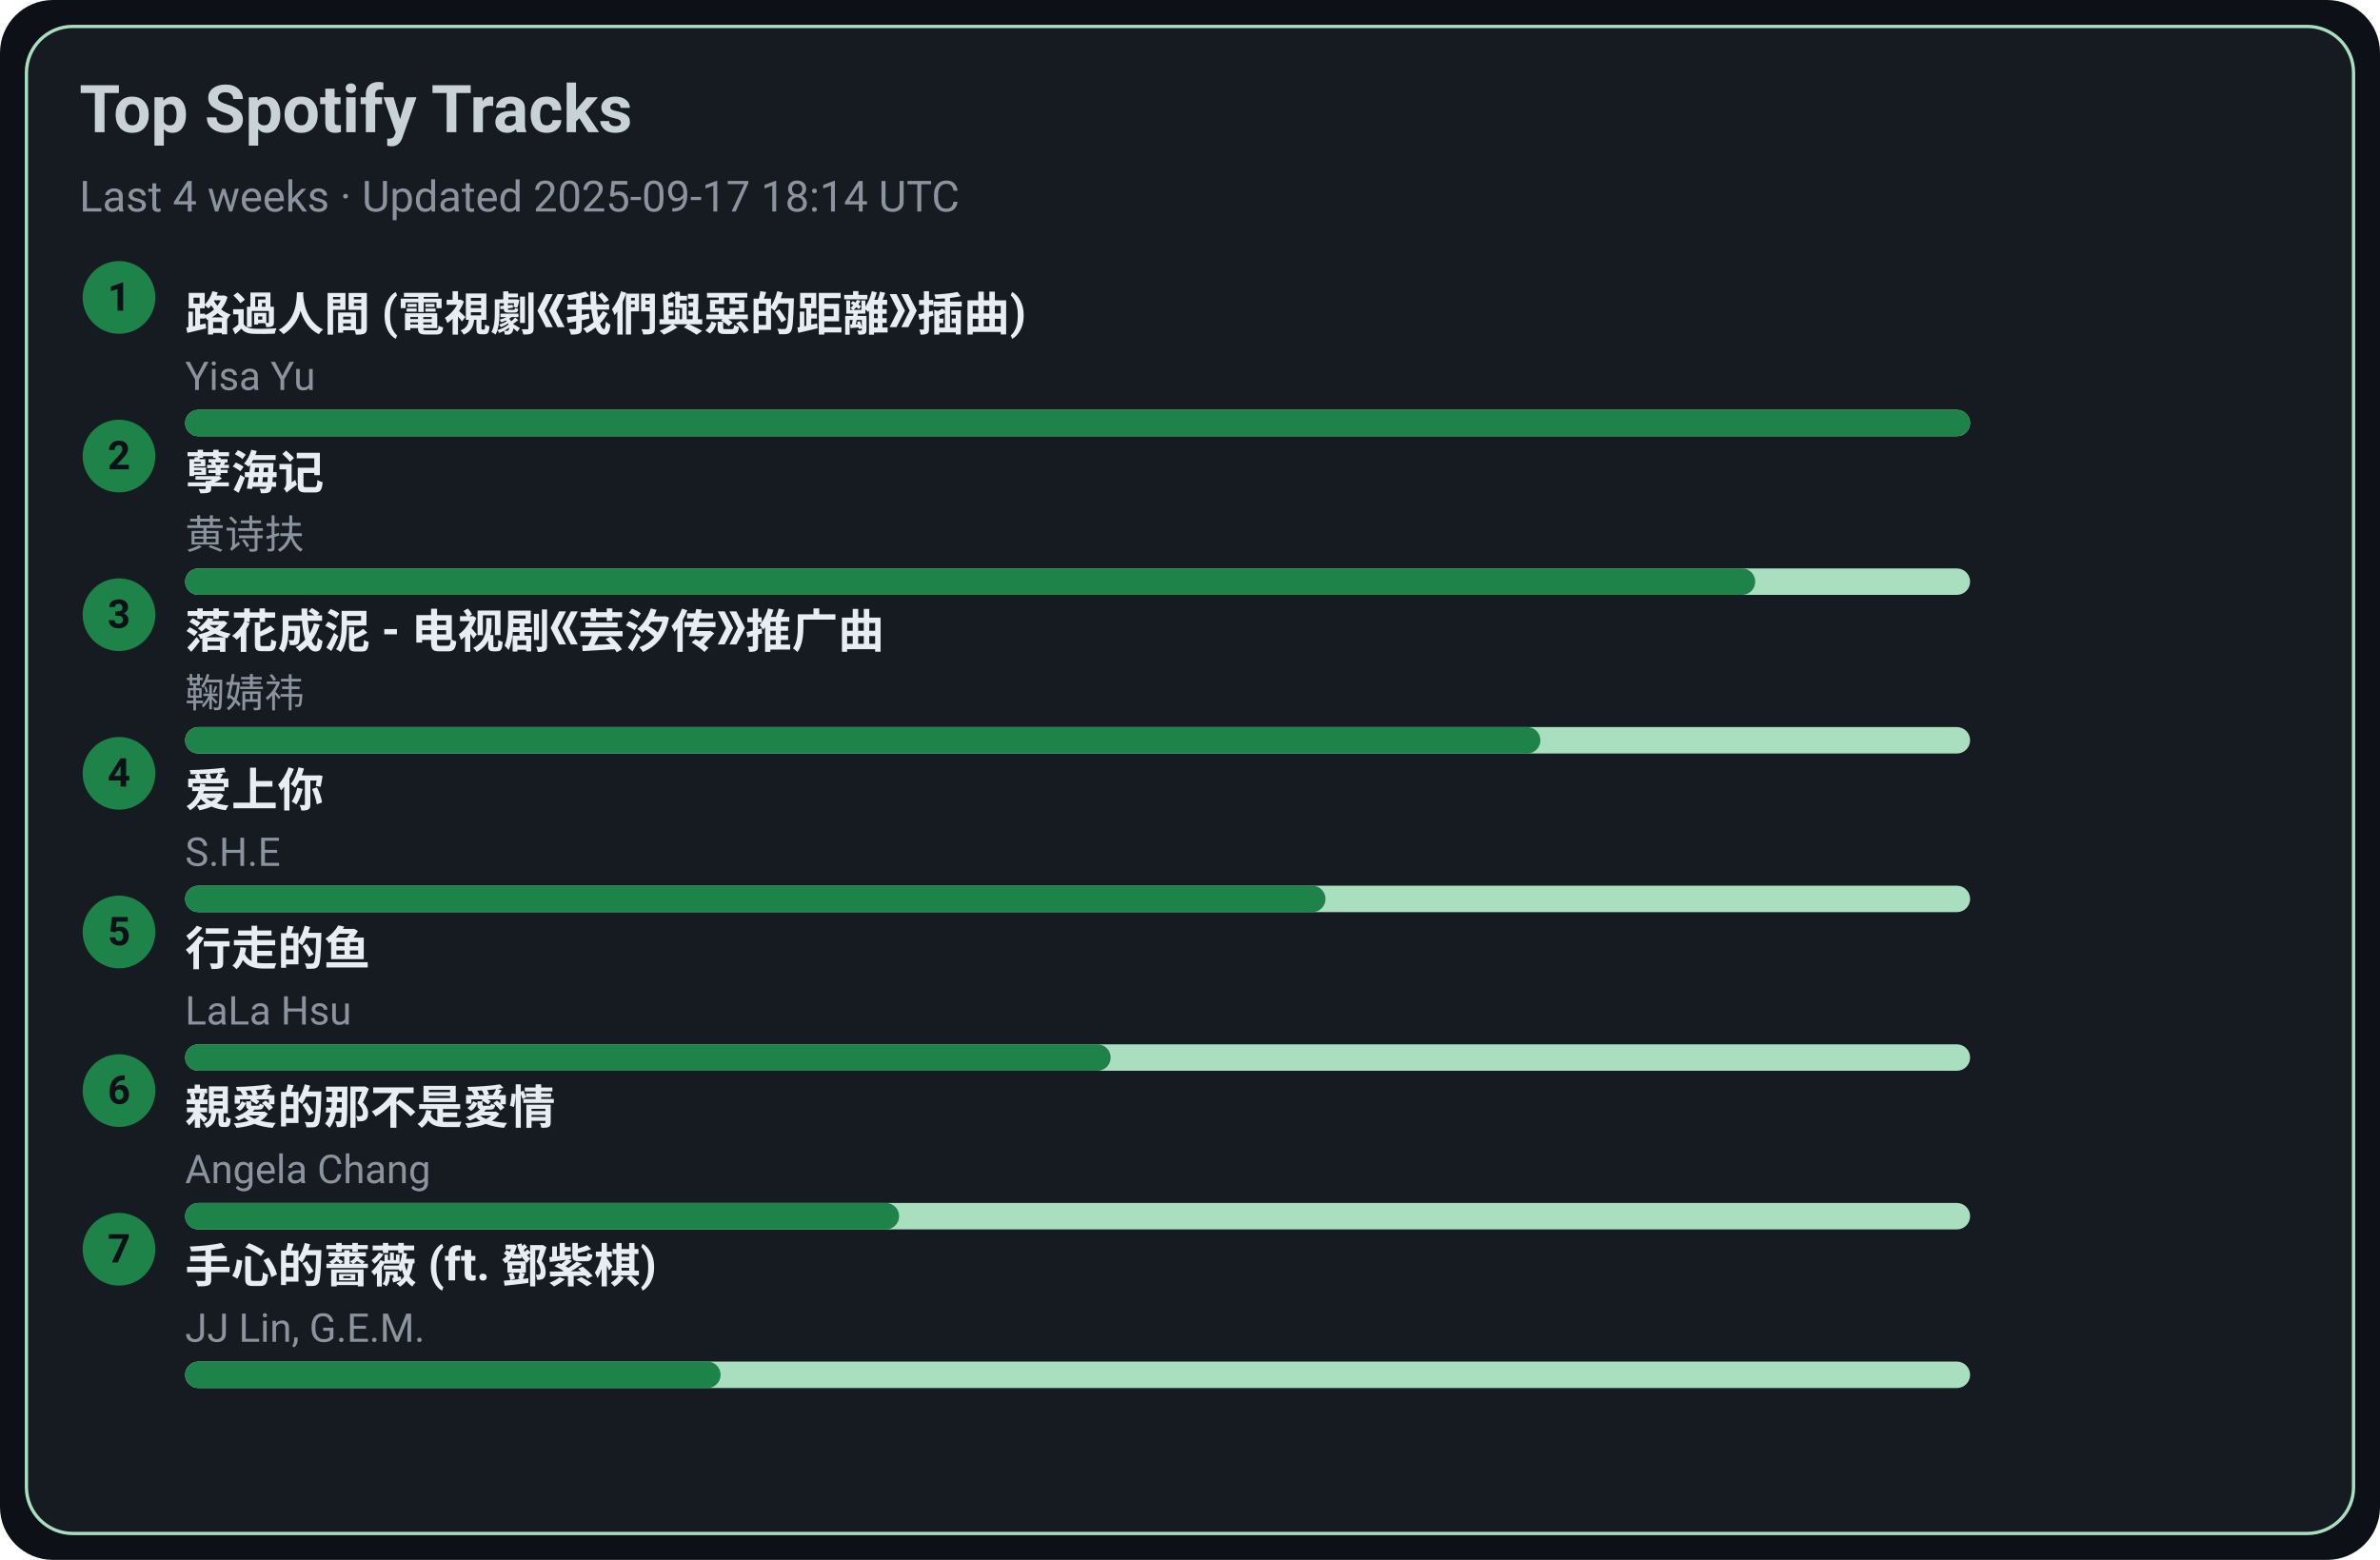
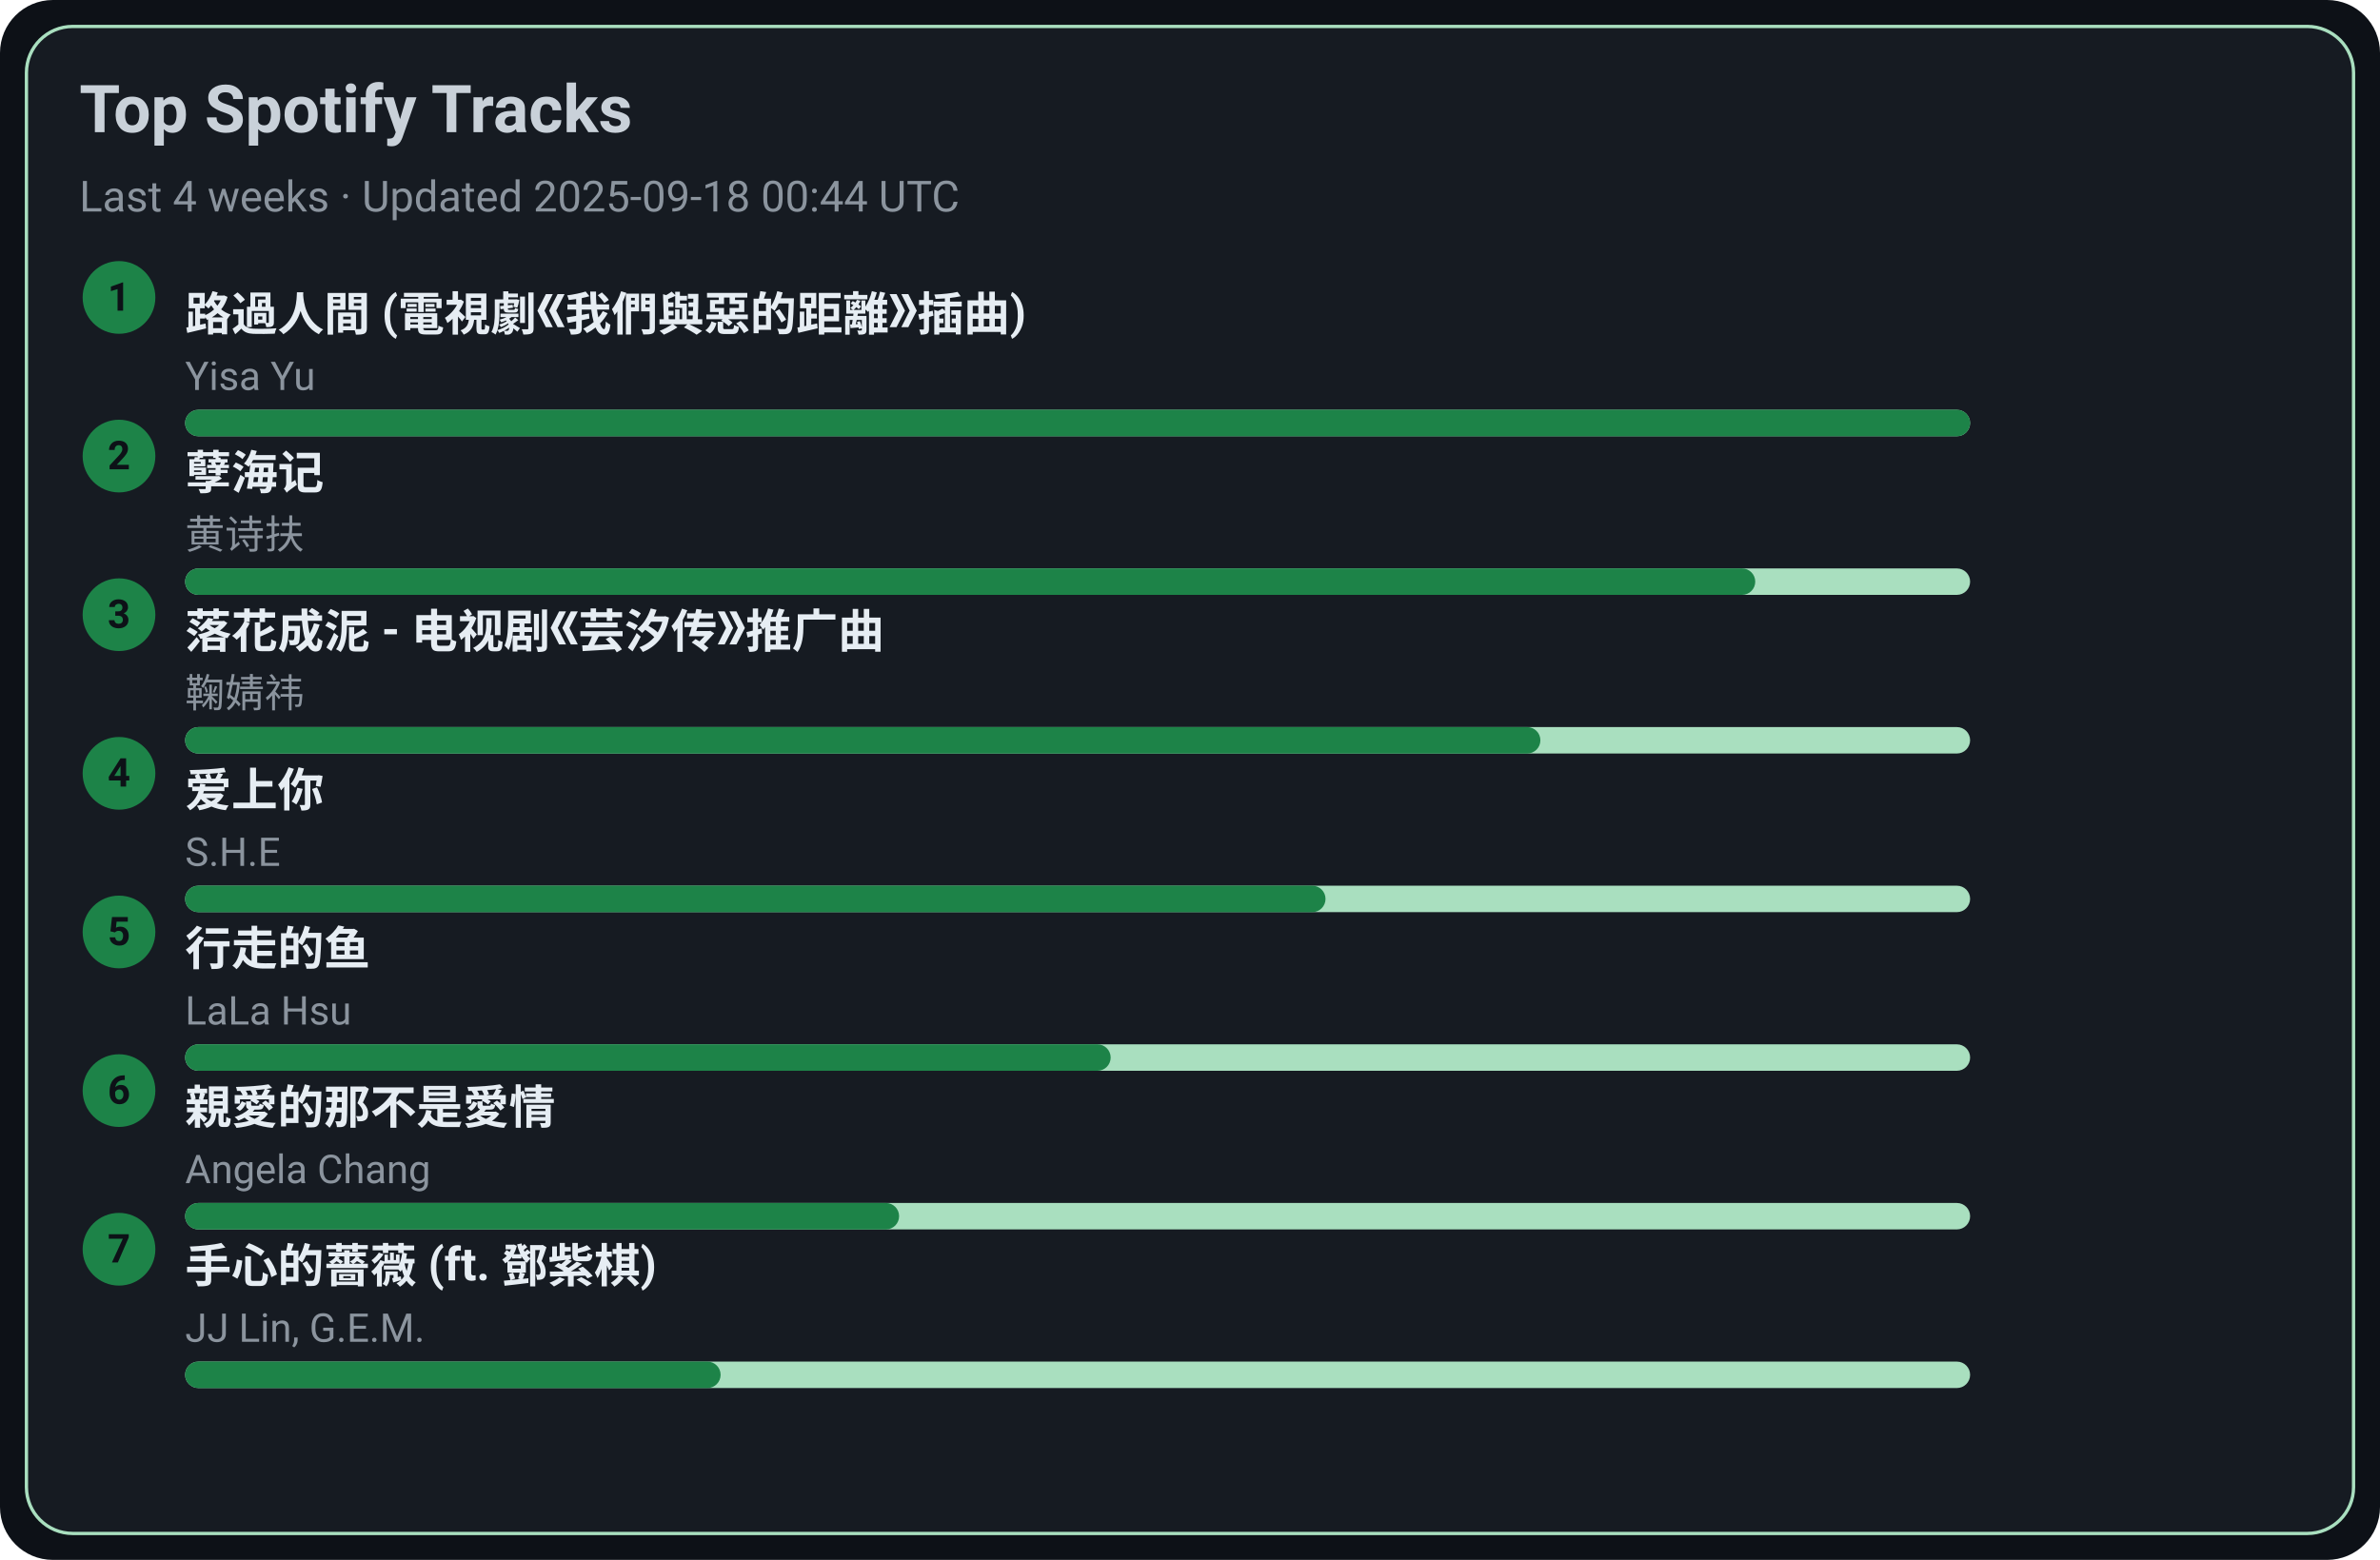
<svg xmlns="http://www.w3.org/2000/svg" width="720" height="472" viewBox="0 0 720 472">
  <style>text{font-family:-apple-system,BlinkMacSystemFont,Segoe UI,Roboto,Ubuntu,Helvetica Neue,Arial,Noto Sans,sans-serif}</style>
  <rect width="720" height="472" rx="16" fill="#0d1117" />
  <rect x="8" y="8" width="704" height="456" rx="14" fill="#161b22" stroke="#A9DFBF" />
  <text x="24" y="40" font-size="20" fill="#c9d1d9" font-weight="600">Top Spotify Tracks</text>
-   <text x="24" y="64" font-size="13" fill="#8b949e">Last 4 weeks · Updated 2025-09-17 18:14 UTC</text>
+   <text x="24" y="64" font-size="13" fill="#8b949e">Last 4 weeks · Updated 2025-09-18 00:44 UTC</text>
  <circle cx="36" cy="90" r="11" fill="#1D8348" />
  <text x="36" y="94" text-anchor="middle" font-size="12" fill="#0d1117" font-weight="700">1</text>
  <a href="https://open.spotify.com/track/1ZSleGniKMWNrWvK5cGALO" target="_blank" rel="noopener noreferrer">
    <text x="56" y="100" font-size="14" fill="#e6edf3" font-weight="600">路過人間 (電視劇《我們與惡的距離》插曲)</text>
  </a>
  <text x="56" y="118" font-size="12" fill="#8b949e">Yisa Yu</text>
  <rect x="56" y="124" width="540" height="8" rx="4" fill="#A9DFBF" />
  <rect x="56" y="124" width="540" height="8" rx="4" fill="#1D8348" />
  <circle cx="36" cy="138" r="11" fill="#1D8348" />
  <text x="36" y="142" text-anchor="middle" font-size="12" fill="#0d1117" font-weight="700">2</text>
  <a href="https://open.spotify.com/track/3eIovUMhirNN6btJbpzNqD" target="_blank" rel="noopener noreferrer">
    <text x="56" y="148" font-size="14" fill="#e6edf3" font-weight="600">孽海记</text>
  </a>
  <text x="56" y="166" font-size="12" fill="#8b949e">黄诗扶</text>
  <rect x="56" y="172" width="540" height="8" rx="4" fill="#A9DFBF" />
  <rect x="56" y="172" width="475" height="8" rx="4" fill="#1D8348" />
  <circle cx="36" cy="186" r="11" fill="#1D8348" />
  <text x="36" y="190" text-anchor="middle" font-size="12" fill="#0d1117" font-weight="700">3</text>
  <a href="https://open.spotify.com/track/3kOZsJz3crGIWWHeoCNa0O" target="_blank" rel="noopener noreferrer">
    <text x="56" y="196" font-size="14" fill="#e6edf3" font-weight="600">落花成泥 - 电视剧《芸汐传》推广曲</text>
  </a>
  <text x="56" y="214" font-size="12" fill="#8b949e">鞠婧祎</text>
  <rect x="56" y="220" width="540" height="8" rx="4" fill="#A9DFBF" />
  <rect x="56" y="220" width="410" height="8" rx="4" fill="#1D8348" />
  <circle cx="36" cy="234" r="11" fill="#1D8348" />
  <text x="36" y="238" text-anchor="middle" font-size="12" fill="#0d1117" font-weight="700">4</text>
  <a href="https://open.spotify.com/track/4hcNpo1rtbzyNswsM5byTf" target="_blank" rel="noopener noreferrer">
    <text x="56" y="244" font-size="14" fill="#e6edf3" font-weight="600">爱上你</text>
  </a>
  <text x="56" y="262" font-size="12" fill="#8b949e">S.H.E</text>
  <rect x="56" y="268" width="540" height="8" rx="4" fill="#A9DFBF" />
  <rect x="56" y="268" width="345" height="8" rx="4" fill="#1D8348" />
  <circle cx="36" cy="282" r="11" fill="#1D8348" />
  <text x="36" y="286" text-anchor="middle" font-size="12" fill="#0d1117" font-weight="700">5</text>
  <a href="https://open.spotify.com/track/5tGyQ1cWTaHBfZSHWr8AZb" target="_blank" rel="noopener noreferrer">
    <text x="56" y="292" font-size="14" fill="#e6edf3" font-weight="600">行走的鱼</text>
  </a>
  <text x="56" y="310" font-size="12" fill="#8b949e">LaLa Hsu</text>
  <rect x="56" y="316" width="540" height="8" rx="4" fill="#A9DFBF" />
  <rect x="56" y="316" width="280" height="8" rx="4" fill="#1D8348" />
  <circle cx="36" cy="330" r="11" fill="#1D8348" />
  <text x="36" y="334" text-anchor="middle" font-size="12" fill="#0d1117" font-weight="700">6</text>
  <a href="https://open.spotify.com/track/1MAv2SJPGVVDHyFlhflmYR" target="_blank" rel="noopener noreferrer">
    <text x="56" y="340" font-size="14" fill="#e6edf3" font-weight="600">親愛的那不是愛情</text>
  </a>
  <text x="56" y="358" font-size="12" fill="#8b949e">Angela Chang</text>
  <rect x="56" y="364" width="540" height="8" rx="4" fill="#A9DFBF" />
  <rect x="56" y="364" width="216" height="8" rx="4" fill="#1D8348" />
  <circle cx="36" cy="378" r="11" fill="#1D8348" />
  <text x="36" y="382" text-anchor="middle" font-size="12" fill="#0d1117" font-weight="700">7</text>
  <a href="https://open.spotify.com/track/0w0u6SaUF3mtxMX0Dohnud" target="_blank" rel="noopener noreferrer">
    <text x="56" y="388" font-size="14" fill="#e6edf3" font-weight="600">手心的薔薇 (ft. 鄧紫棋)</text>
  </a>
  <text x="56" y="406" font-size="12" fill="#8b949e">JJ Lin, G.E.M.</text>
  <rect x="56" y="412" width="540" height="8" rx="4" fill="#A9DFBF" />
  <rect x="56" y="412" width="162" height="8" rx="4" fill="#1D8348" />
</svg>
